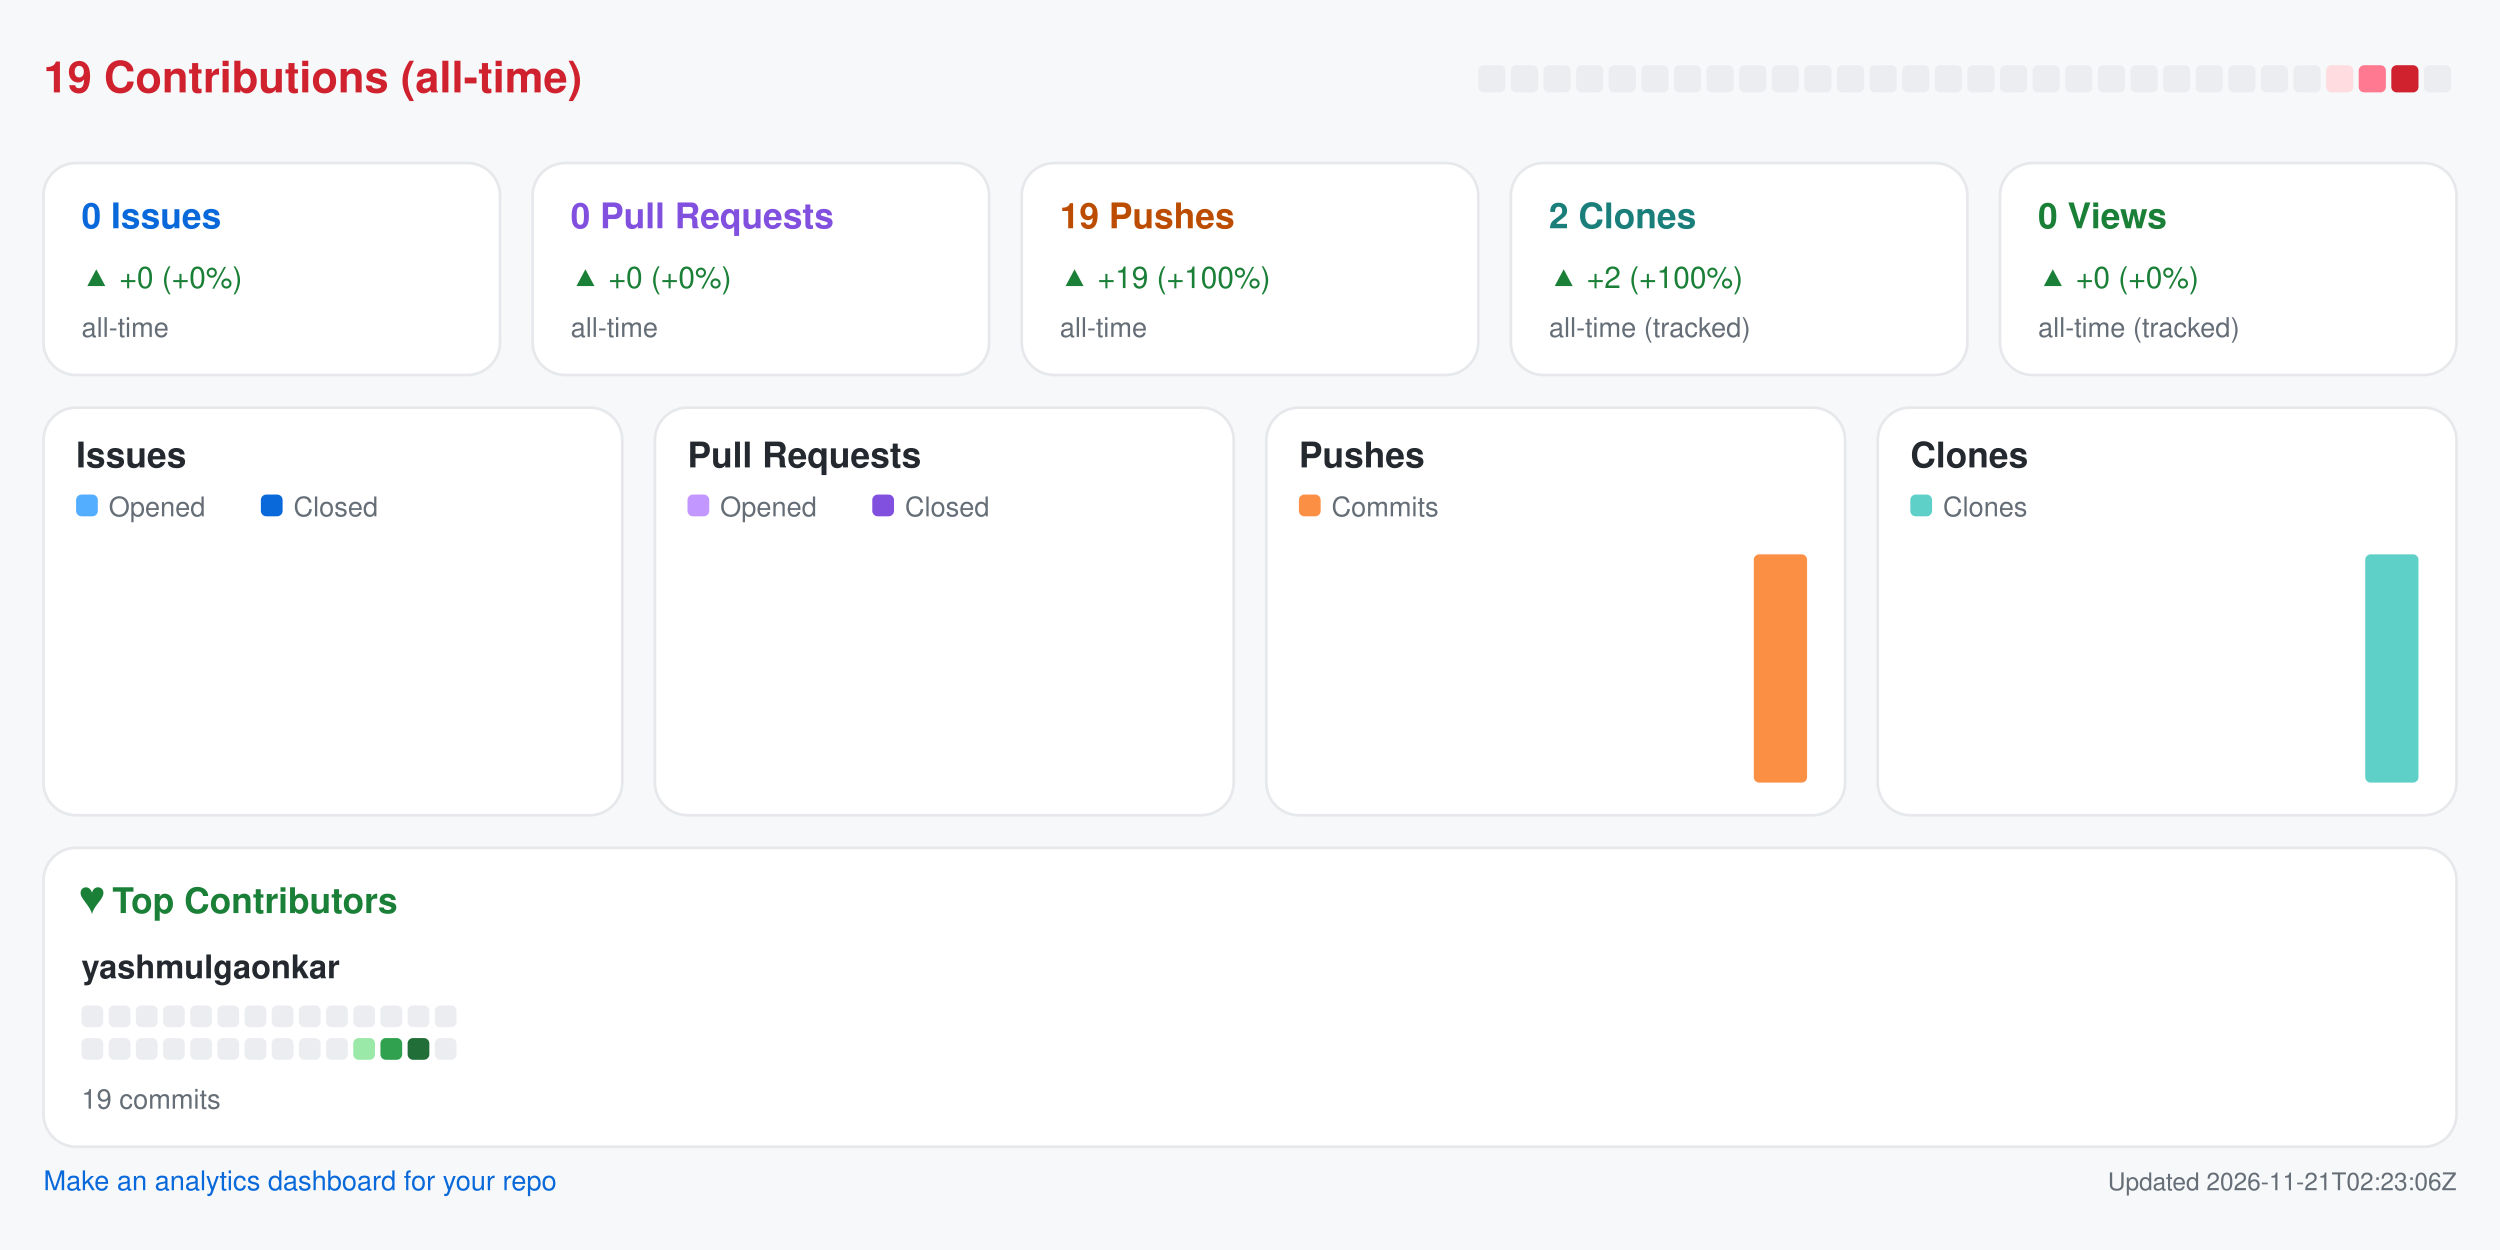
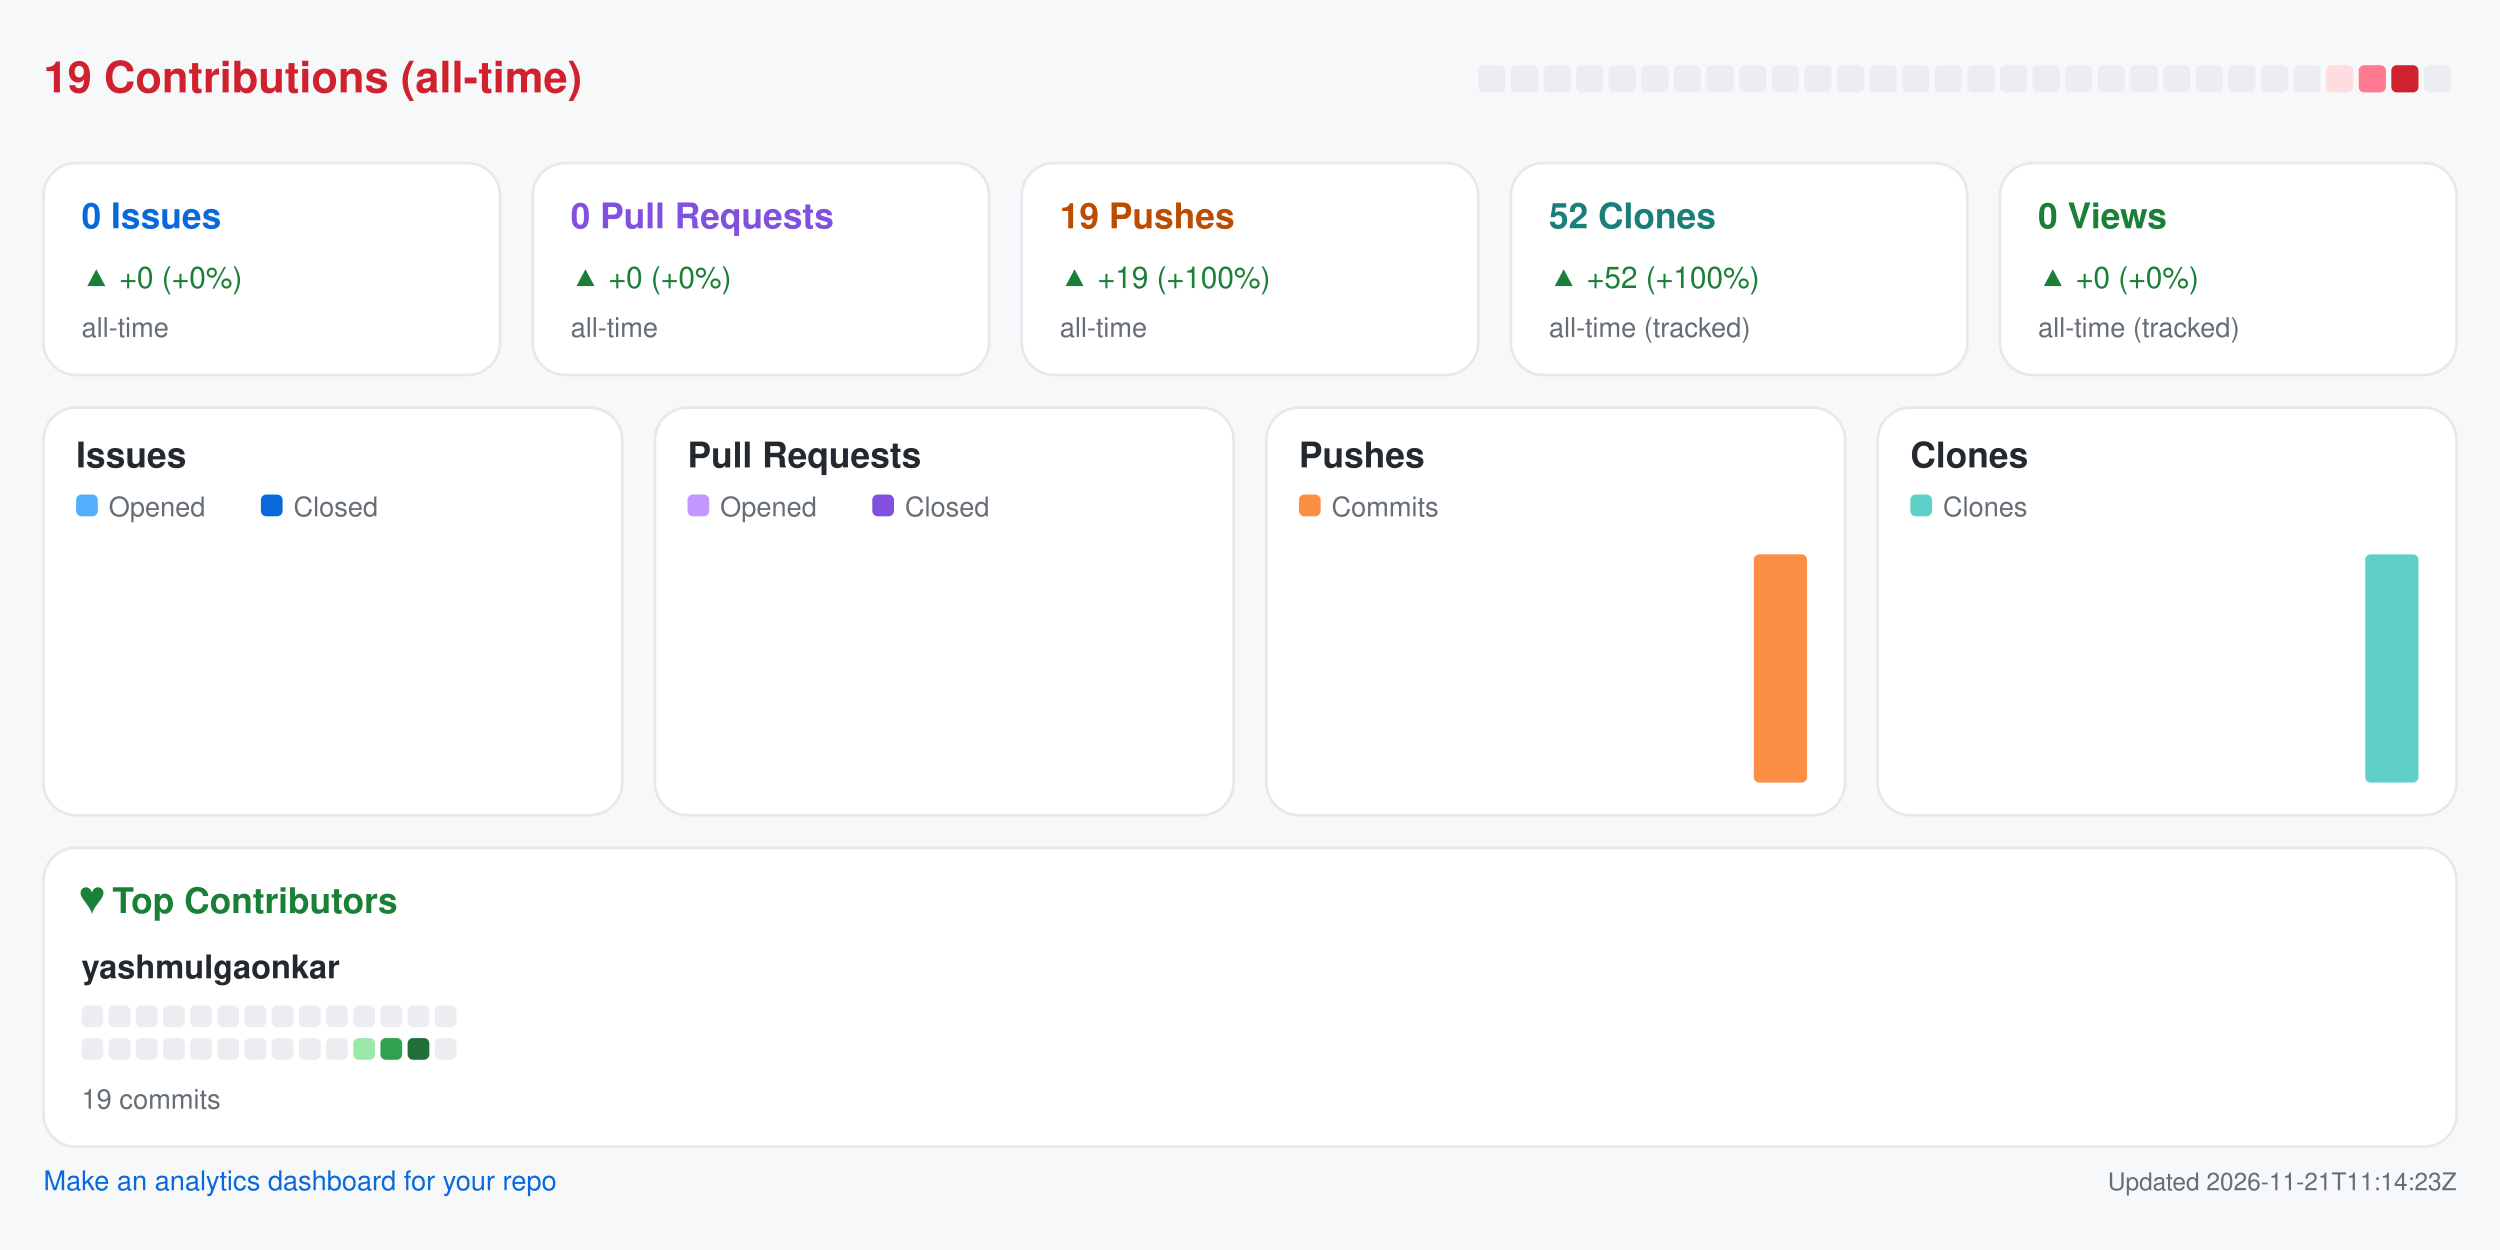
<svg xmlns="http://www.w3.org/2000/svg" width="920" height="460" viewBox="0 0 920 460" role="img" aria-label="Repository analytics for yashmulgaonkar/semaphore">
  <rect x="0.0" y="0.0" width="920.0" height="460.0" rx="0" fill="#f6f8fa" />
  <text x="16.0" y="34.0" fill="#cf222e" font-size="16" font-family="-apple-system,BlinkMacSystemFont,Segoe UI,Helvetica,Arial,sans-serif" font-weight="600" text-anchor="start">19 Contributions (all-time)</text>
  <rect x="544.0" y="24.0" width="10.0" height="10.0" rx="2" fill="#ebedf0" />
  <rect x="556.0" y="24.0" width="10.0" height="10.0" rx="2" fill="#ebedf0" />
  <rect x="568.0" y="24.0" width="10.0" height="10.0" rx="2" fill="#ebedf0" />
  <rect x="580.0" y="24.0" width="10.0" height="10.0" rx="2" fill="#ebedf0" />
  <rect x="592.0" y="24.0" width="10.0" height="10.0" rx="2" fill="#ebedf0" />
  <rect x="604.0" y="24.0" width="10.0" height="10.0" rx="2" fill="#ebedf0" />
  <rect x="616.0" y="24.0" width="10.0" height="10.0" rx="2" fill="#ebedf0" />
  <rect x="628.0" y="24.0" width="10.0" height="10.0" rx="2" fill="#ebedf0" />
  <rect x="640.0" y="24.0" width="10.0" height="10.0" rx="2" fill="#ebedf0" />
  <rect x="652.0" y="24.0" width="10.0" height="10.0" rx="2" fill="#ebedf0" />
  <rect x="664.0" y="24.0" width="10.0" height="10.0" rx="2" fill="#ebedf0" />
  <rect x="676.0" y="24.0" width="10.0" height="10.0" rx="2" fill="#ebedf0" />
  <rect x="688.0" y="24.0" width="10.0" height="10.0" rx="2" fill="#ebedf0" />
  <rect x="700.0" y="24.0" width="10.0" height="10.0" rx="2" fill="#ebedf0" />
  <rect x="712.0" y="24.0" width="10.0" height="10.0" rx="2" fill="#ebedf0" />
  <rect x="724.0" y="24.0" width="10.0" height="10.0" rx="2" fill="#ebedf0" />
  <rect x="736.0" y="24.0" width="10.0" height="10.0" rx="2" fill="#ebedf0" />
  <rect x="748.0" y="24.0" width="10.0" height="10.0" rx="2" fill="#ebedf0" />
  <rect x="760.0" y="24.0" width="10.0" height="10.0" rx="2" fill="#ebedf0" />
  <rect x="772.0" y="24.0" width="10.0" height="10.0" rx="2" fill="#ebedf0" />
  <rect x="784.0" y="24.0" width="10.0" height="10.0" rx="2" fill="#ebedf0" />
  <rect x="796.0" y="24.0" width="10.0" height="10.0" rx="2" fill="#ebedf0" />
  <rect x="808.0" y="24.0" width="10.0" height="10.0" rx="2" fill="#ebedf0" />
  <rect x="820.0" y="24.0" width="10.0" height="10.0" rx="2" fill="#ebedf0" />
  <rect x="832.0" y="24.0" width="10.0" height="10.0" rx="2" fill="#ebedf0" />
  <rect x="844.0" y="24.0" width="10.0" height="10.0" rx="2" fill="#ebedf0" />
  <rect x="856.0" y="24.0" width="10.0" height="10.0" rx="2" fill="#ffdce0" />
  <rect x="868.0" y="24.0" width="10.0" height="10.0" rx="2" fill="#ff7a90" />
  <rect x="880.0" y="24.0" width="10.0" height="10.0" rx="2" fill="#cf222e" />
  <rect x="892.0" y="24.0" width="10.0" height="10.0" rx="2" fill="#ebedf0" />
  <rect x="16.0" y="60.0" width="168.0" height="78.0" rx="12" fill="#ffffff" stroke="#e6e8eb" />
  <text x="30.0" y="84.0" fill="#0969da" font-size="13" font-family="-apple-system,BlinkMacSystemFont,Segoe UI,Helvetica,Arial,sans-serif" font-weight="600" text-anchor="start">0 Issues</text>
  <text x="30.0" y="106.0" fill="#1a7f37" font-size="11" font-family="-apple-system,BlinkMacSystemFont,Segoe UI,Helvetica,Arial,sans-serif" font-weight="400" text-anchor="start">▲ +0 (+0%)</text>
  <text x="30.0" y="124.0" fill="#656d76" font-size="10" font-family="-apple-system,BlinkMacSystemFont,Segoe UI,Helvetica,Arial,sans-serif" font-weight="400" text-anchor="start">all-time</text>
  <rect x="196.0" y="60.0" width="168.0" height="78.0" rx="12" fill="#ffffff" stroke="#e6e8eb" />
  <text x="210.0" y="84.0" fill="#8250df" font-size="13" font-family="-apple-system,BlinkMacSystemFont,Segoe UI,Helvetica,Arial,sans-serif" font-weight="600" text-anchor="start">0 Pull Requests</text>
  <text x="210.0" y="106.0" fill="#1a7f37" font-size="11" font-family="-apple-system,BlinkMacSystemFont,Segoe UI,Helvetica,Arial,sans-serif" font-weight="400" text-anchor="start">▲ +0 (+0%)</text>
  <text x="210.0" y="124.0" fill="#656d76" font-size="10" font-family="-apple-system,BlinkMacSystemFont,Segoe UI,Helvetica,Arial,sans-serif" font-weight="400" text-anchor="start">all-time</text>
  <rect x="376.0" y="60.0" width="168.0" height="78.0" rx="12" fill="#ffffff" stroke="#e6e8eb" />
  <text x="390.0" y="84.0" fill="#bc4c00" font-size="13" font-family="-apple-system,BlinkMacSystemFont,Segoe UI,Helvetica,Arial,sans-serif" font-weight="600" text-anchor="start">19 Pushes</text>
  <text x="390.0" y="106.0" fill="#1a7f37" font-size="11" font-family="-apple-system,BlinkMacSystemFont,Segoe UI,Helvetica,Arial,sans-serif" font-weight="400" text-anchor="start">▲ +19 (+100%)</text>
  <text x="390.0" y="124.0" fill="#656d76" font-size="10" font-family="-apple-system,BlinkMacSystemFont,Segoe UI,Helvetica,Arial,sans-serif" font-weight="400" text-anchor="start">all-time</text>
  <rect x="556.0" y="60.0" width="168.0" height="78.0" rx="12" fill="#ffffff" stroke="#e6e8eb" />
-   <text x="570.0" y="84.0" fill="#1a7f7a" font-size="13" font-family="-apple-system,BlinkMacSystemFont,Segoe UI,Helvetica,Arial,sans-serif" font-weight="600" text-anchor="start">2 Clones</text>
-   <text x="570.0" y="106.0" fill="#1a7f37" font-size="11" font-family="-apple-system,BlinkMacSystemFont,Segoe UI,Helvetica,Arial,sans-serif" font-weight="400" text-anchor="start">▲ +2 (+100%)</text>
+   <text x="570.0" y="84.0" fill="#1a7f7a" font-size="13" font-family="-apple-system,BlinkMacSystemFont,Segoe UI,Helvetica,Arial,sans-serif" font-weight="600" text-anchor="start">52 Clones</text>
+   <text x="570.0" y="106.0" fill="#1a7f37" font-size="11" font-family="-apple-system,BlinkMacSystemFont,Segoe UI,Helvetica,Arial,sans-serif" font-weight="400" text-anchor="start">▲ +52 (+100%)</text>
  <text x="570.0" y="124.0" fill="#656d76" font-size="10" font-family="-apple-system,BlinkMacSystemFont,Segoe UI,Helvetica,Arial,sans-serif" font-weight="400" text-anchor="start">all-time (tracked)</text>
  <rect x="736.0" y="60.0" width="168.0" height="78.0" rx="12" fill="#ffffff" stroke="#e6e8eb" />
  <text x="750.0" y="84.0" fill="#1a7f37" font-size="13" font-family="-apple-system,BlinkMacSystemFont,Segoe UI,Helvetica,Arial,sans-serif" font-weight="600" text-anchor="start">0 Views</text>
  <text x="750.0" y="106.0" fill="#1a7f37" font-size="11" font-family="-apple-system,BlinkMacSystemFont,Segoe UI,Helvetica,Arial,sans-serif" font-weight="400" text-anchor="start">▲ +0 (+0%)</text>
  <text x="750.0" y="124.0" fill="#656d76" font-size="10" font-family="-apple-system,BlinkMacSystemFont,Segoe UI,Helvetica,Arial,sans-serif" font-weight="400" text-anchor="start">all-time (tracked)</text>
  <rect x="16.0" y="150.0" width="213.0" height="150.0" rx="12" fill="#ffffff" stroke="#e6e8eb" />
  <text x="28.0" y="172.0" fill="#24292f" font-size="13" font-family="-apple-system,BlinkMacSystemFont,Segoe UI,Helvetica,Arial,sans-serif" font-weight="600" text-anchor="start">Issues</text>
  <rect x="28.0" y="182.0" width="8.0" height="8.0" rx="2" fill="#54aeff" />
  <text x="40.0" y="190.0" fill="#656d76" font-size="10" font-family="-apple-system,BlinkMacSystemFont,Segoe UI,Helvetica,Arial,sans-serif" font-weight="400" text-anchor="start">Opened</text>
  <rect x="96.0" y="182.0" width="8.0" height="8.0" rx="2" fill="#0969da" />
  <text x="108.0" y="190.0" fill="#656d76" font-size="10" font-family="-apple-system,BlinkMacSystemFont,Segoe UI,Helvetica,Arial,sans-serif" font-weight="400" text-anchor="start">Closed</text>
  <rect x="30.0" y="288.0" width="8.8" height="0.0" rx="2" fill="#54aeff" />
  <rect x="39.8" y="288.0" width="8.8" height="0.0" rx="2" fill="#0969da" />
  <rect x="53.6" y="288.0" width="8.8" height="0.0" rx="2" fill="#54aeff" />
  <rect x="63.4" y="288.0" width="8.8" height="0.0" rx="2" fill="#0969da" />
  <rect x="77.2" y="288.0" width="8.8" height="0.0" rx="2" fill="#54aeff" />
  <rect x="87.1" y="288.0" width="8.8" height="0.0" rx="2" fill="#0969da" />
  <rect x="100.9" y="288.0" width="8.8" height="0.0" rx="2" fill="#54aeff" />
  <rect x="110.7" y="288.0" width="8.8" height="0.0" rx="2" fill="#0969da" />
  <rect x="124.5" y="288.0" width="8.8" height="0.0" rx="2" fill="#54aeff" />
  <rect x="134.3" y="288.0" width="8.8" height="0.0" rx="2" fill="#0969da" />
  <rect x="148.1" y="288.0" width="8.8" height="0.0" rx="2" fill="#54aeff" />
  <rect x="157.9" y="288.0" width="8.8" height="0.0" rx="2" fill="#0969da" />
  <rect x="171.8" y="288.0" width="8.8" height="0.0" rx="2" fill="#54aeff" />
  <rect x="181.6" y="288.0" width="8.8" height="0.0" rx="2" fill="#0969da" />
  <rect x="195.4" y="288.0" width="8.8" height="0.0" rx="2" fill="#54aeff" />
  <rect x="205.2" y="288.0" width="8.8" height="0.0" rx="2" fill="#0969da" />
  <rect x="241.0" y="150.0" width="213.0" height="150.0" rx="12" fill="#ffffff" stroke="#e6e8eb" />
  <text x="253.0" y="172.0" fill="#24292f" font-size="13" font-family="-apple-system,BlinkMacSystemFont,Segoe UI,Helvetica,Arial,sans-serif" font-weight="600" text-anchor="start">Pull Requests</text>
  <rect x="253.0" y="182.0" width="8.0" height="8.0" rx="2" fill="#c297ff" />
  <text x="265.0" y="190.0" fill="#656d76" font-size="10" font-family="-apple-system,BlinkMacSystemFont,Segoe UI,Helvetica,Arial,sans-serif" font-weight="400" text-anchor="start">Opened</text>
  <rect x="321.0" y="182.0" width="8.0" height="8.0" rx="2" fill="#8250df" />
  <text x="333.0" y="190.0" fill="#656d76" font-size="10" font-family="-apple-system,BlinkMacSystemFont,Segoe UI,Helvetica,Arial,sans-serif" font-weight="400" text-anchor="start">Closed</text>
  <rect x="255.0" y="288.0" width="8.8" height="0.0" rx="2" fill="#c297ff" />
  <rect x="264.8" y="288.0" width="8.8" height="0.0" rx="2" fill="#8250df" />
  <rect x="278.6" y="288.0" width="8.8" height="0.0" rx="2" fill="#c297ff" />
  <rect x="288.4" y="288.0" width="8.8" height="0.0" rx="2" fill="#8250df" />
  <rect x="302.2" y="288.0" width="8.8" height="0.0" rx="2" fill="#c297ff" />
  <rect x="312.1" y="288.0" width="8.8" height="0.0" rx="2" fill="#8250df" />
  <rect x="325.9" y="288.0" width="8.8" height="0.0" rx="2" fill="#c297ff" />
  <rect x="335.7" y="288.0" width="8.8" height="0.0" rx="2" fill="#8250df" />
  <rect x="349.5" y="288.0" width="8.8" height="0.0" rx="2" fill="#c297ff" />
  <rect x="359.3" y="288.0" width="8.8" height="0.0" rx="2" fill="#8250df" />
  <rect x="373.1" y="288.0" width="8.8" height="0.0" rx="2" fill="#c297ff" />
  <rect x="382.9" y="288.0" width="8.8" height="0.0" rx="2" fill="#8250df" />
  <rect x="396.8" y="288.0" width="8.8" height="0.0" rx="2" fill="#c297ff" />
  <rect x="406.6" y="288.0" width="8.8" height="0.0" rx="2" fill="#8250df" />
  <rect x="420.4" y="288.0" width="8.8" height="0.0" rx="2" fill="#c297ff" />
  <rect x="430.2" y="288.0" width="8.8" height="0.0" rx="2" fill="#8250df" />
  <rect x="466.0" y="150.0" width="213.0" height="150.0" rx="12" fill="#ffffff" stroke="#e6e8eb" />
  <text x="478.0" y="172.0" fill="#24292f" font-size="13" font-family="-apple-system,BlinkMacSystemFont,Segoe UI,Helvetica,Arial,sans-serif" font-weight="600" text-anchor="start">Pushes</text>
  <rect x="478.0" y="182.0" width="8.0" height="8.0" rx="2" fill="#fb8f44" />
  <text x="490.0" y="190.0" fill="#656d76" font-size="10" font-family="-apple-system,BlinkMacSystemFont,Segoe UI,Helvetica,Arial,sans-serif" font-weight="400" text-anchor="start">Commits</text>
  <rect x="480.0" y="288.0" width="19.6" height="0.0" rx="2" fill="#fb8f44" />
  <rect x="503.6" y="288.0" width="19.6" height="0.0" rx="2" fill="#fb8f44" />
  <rect x="527.2" y="288.0" width="19.6" height="0.0" rx="2" fill="#fb8f44" />
  <rect x="550.9" y="288.0" width="19.6" height="0.0" rx="2" fill="#fb8f44" />
  <rect x="574.5" y="288.0" width="19.6" height="0.0" rx="2" fill="#fb8f44" />
  <rect x="598.1" y="288.0" width="19.6" height="0.0" rx="2" fill="#fb8f44" />
  <rect x="621.8" y="288.0" width="19.6" height="0.0" rx="2" fill="#fb8f44" />
  <rect x="645.4" y="204.0" width="19.6" height="84.0" rx="2" fill="#fb8f44" />
  <rect x="691.0" y="150.0" width="213.0" height="150.0" rx="12" fill="#ffffff" stroke="#e6e8eb" />
  <text x="703.0" y="172.0" fill="#24292f" font-size="13" font-family="-apple-system,BlinkMacSystemFont,Segoe UI,Helvetica,Arial,sans-serif" font-weight="600" text-anchor="start">Clones</text>
  <rect x="703.0" y="182.0" width="8.0" height="8.0" rx="2" fill="#5fd0c8" />
  <text x="715.0" y="190.0" fill="#656d76" font-size="10" font-family="-apple-system,BlinkMacSystemFont,Segoe UI,Helvetica,Arial,sans-serif" font-weight="400" text-anchor="start">Clones</text>
  <rect x="705.0" y="288.0" width="19.6" height="0.0" rx="2" fill="#5fd0c8" />
  <rect x="728.6" y="288.0" width="19.6" height="0.0" rx="2" fill="#5fd0c8" />
  <rect x="752.2" y="288.0" width="19.6" height="0.0" rx="2" fill="#5fd0c8" />
  <rect x="775.9" y="288.0" width="19.6" height="0.0" rx="2" fill="#5fd0c8" />
  <rect x="799.5" y="288.0" width="19.6" height="0.0" rx="2" fill="#5fd0c8" />
  <rect x="823.1" y="288.0" width="19.6" height="0.0" rx="2" fill="#5fd0c8" />
  <rect x="846.8" y="288.0" width="19.6" height="0.0" rx="2" fill="#5fd0c8" />
  <rect x="870.4" y="204.0" width="19.6" height="84.0" rx="2" fill="#5fd0c8" />
  <rect x="16.0" y="312.0" width="888.0" height="110.0" rx="12" fill="#ffffff" stroke="#e6e8eb" />
  <text x="30.0" y="336.0" fill="#1a7f37" font-size="13" font-family="-apple-system,BlinkMacSystemFont,Segoe UI,Helvetica,Arial,sans-serif" font-weight="600" text-anchor="start">♥  Top Contributors</text>
  <text x="30.0" y="360.0" fill="#24292f" font-size="12" font-family="-apple-system,BlinkMacSystemFont,Segoe UI,Helvetica,Arial,sans-serif" font-weight="600" text-anchor="start">yashmulgaonkar</text>
  <rect x="30.0" y="370.0" width="8.0" height="8.0" rx="2" fill="#ebedf0" />
  <rect x="40.0" y="370.0" width="8.0" height="8.0" rx="2" fill="#ebedf0" />
  <rect x="50.0" y="370.0" width="8.0" height="8.0" rx="2" fill="#ebedf0" />
  <rect x="60.0" y="370.0" width="8.0" height="8.0" rx="2" fill="#ebedf0" />
  <rect x="70.0" y="370.0" width="8.0" height="8.0" rx="2" fill="#ebedf0" />
  <rect x="80.0" y="370.0" width="8.0" height="8.0" rx="2" fill="#ebedf0" />
  <rect x="90.0" y="370.0" width="8.0" height="8.0" rx="2" fill="#ebedf0" />
  <rect x="100.0" y="370.0" width="8.0" height="8.0" rx="2" fill="#ebedf0" />
  <rect x="110.0" y="370.0" width="8.0" height="8.0" rx="2" fill="#ebedf0" />
  <rect x="120.0" y="370.0" width="8.0" height="8.0" rx="2" fill="#ebedf0" />
  <rect x="130.0" y="370.0" width="8.0" height="8.0" rx="2" fill="#ebedf0" />
  <rect x="140.0" y="370.0" width="8.0" height="8.0" rx="2" fill="#ebedf0" />
  <rect x="150.0" y="370.0" width="8.0" height="8.0" rx="2" fill="#ebedf0" />
  <rect x="160.0" y="370.0" width="8.0" height="8.0" rx="2" fill="#ebedf0" />
  <rect x="30.0" y="382.0" width="8.0" height="8.0" rx="2" fill="#ebedf0" />
  <rect x="40.0" y="382.0" width="8.0" height="8.0" rx="2" fill="#ebedf0" />
  <rect x="50.0" y="382.0" width="8.0" height="8.0" rx="2" fill="#ebedf0" />
  <rect x="60.0" y="382.0" width="8.0" height="8.0" rx="2" fill="#ebedf0" />
  <rect x="70.0" y="382.0" width="8.0" height="8.0" rx="2" fill="#ebedf0" />
  <rect x="80.0" y="382.0" width="8.0" height="8.0" rx="2" fill="#ebedf0" />
  <rect x="90.0" y="382.0" width="8.0" height="8.0" rx="2" fill="#ebedf0" />
  <rect x="100.0" y="382.0" width="8.0" height="8.0" rx="2" fill="#ebedf0" />
  <rect x="110.0" y="382.0" width="8.0" height="8.0" rx="2" fill="#ebedf0" />
  <rect x="120.0" y="382.0" width="8.0" height="8.0" rx="2" fill="#ebedf0" />
  <rect x="130.0" y="382.0" width="8.0" height="8.0" rx="2" fill="#9be9a8" />
  <rect x="140.0" y="382.0" width="8.0" height="8.0" rx="2" fill="#30a14e" />
  <rect x="150.0" y="382.0" width="8.0" height="8.0" rx="2" fill="#216e39" />
  <rect x="160.0" y="382.0" width="8.0" height="8.0" rx="2" fill="#ebedf0" />
  <text x="30.0" y="408.0" fill="#656d76" font-size="10" font-family="-apple-system,BlinkMacSystemFont,Segoe UI,Helvetica,Arial,sans-serif" font-weight="400" text-anchor="start">19 commits</text>
  <a href="https://github.com/yashmulgaonkar/repo-analytics" target="_blank" rel="noopener noreferrer">
    <text x="16.0" y="438.0" fill="#0969da" font-size="10" font-family="-apple-system,BlinkMacSystemFont,Segoe UI,Helvetica,Arial,sans-serif" font-weight="400" text-anchor="start">Make an analytics dashboard for your repo</text>
  </a>
-   <text x="904.0" y="438.0" fill="#656d76" font-size="9" font-family="-apple-system,BlinkMacSystemFont,Segoe UI,Helvetica,Arial,sans-serif" font-weight="400" text-anchor="end">Updated 2026-11-21T02:23:06Z</text>
+   <text x="904.0" y="438.0" fill="#656d76" font-size="9" font-family="-apple-system,BlinkMacSystemFont,Segoe UI,Helvetica,Arial,sans-serif" font-weight="400" text-anchor="end">Updated 2026-11-21T11:14:23Z</text>
</svg>
